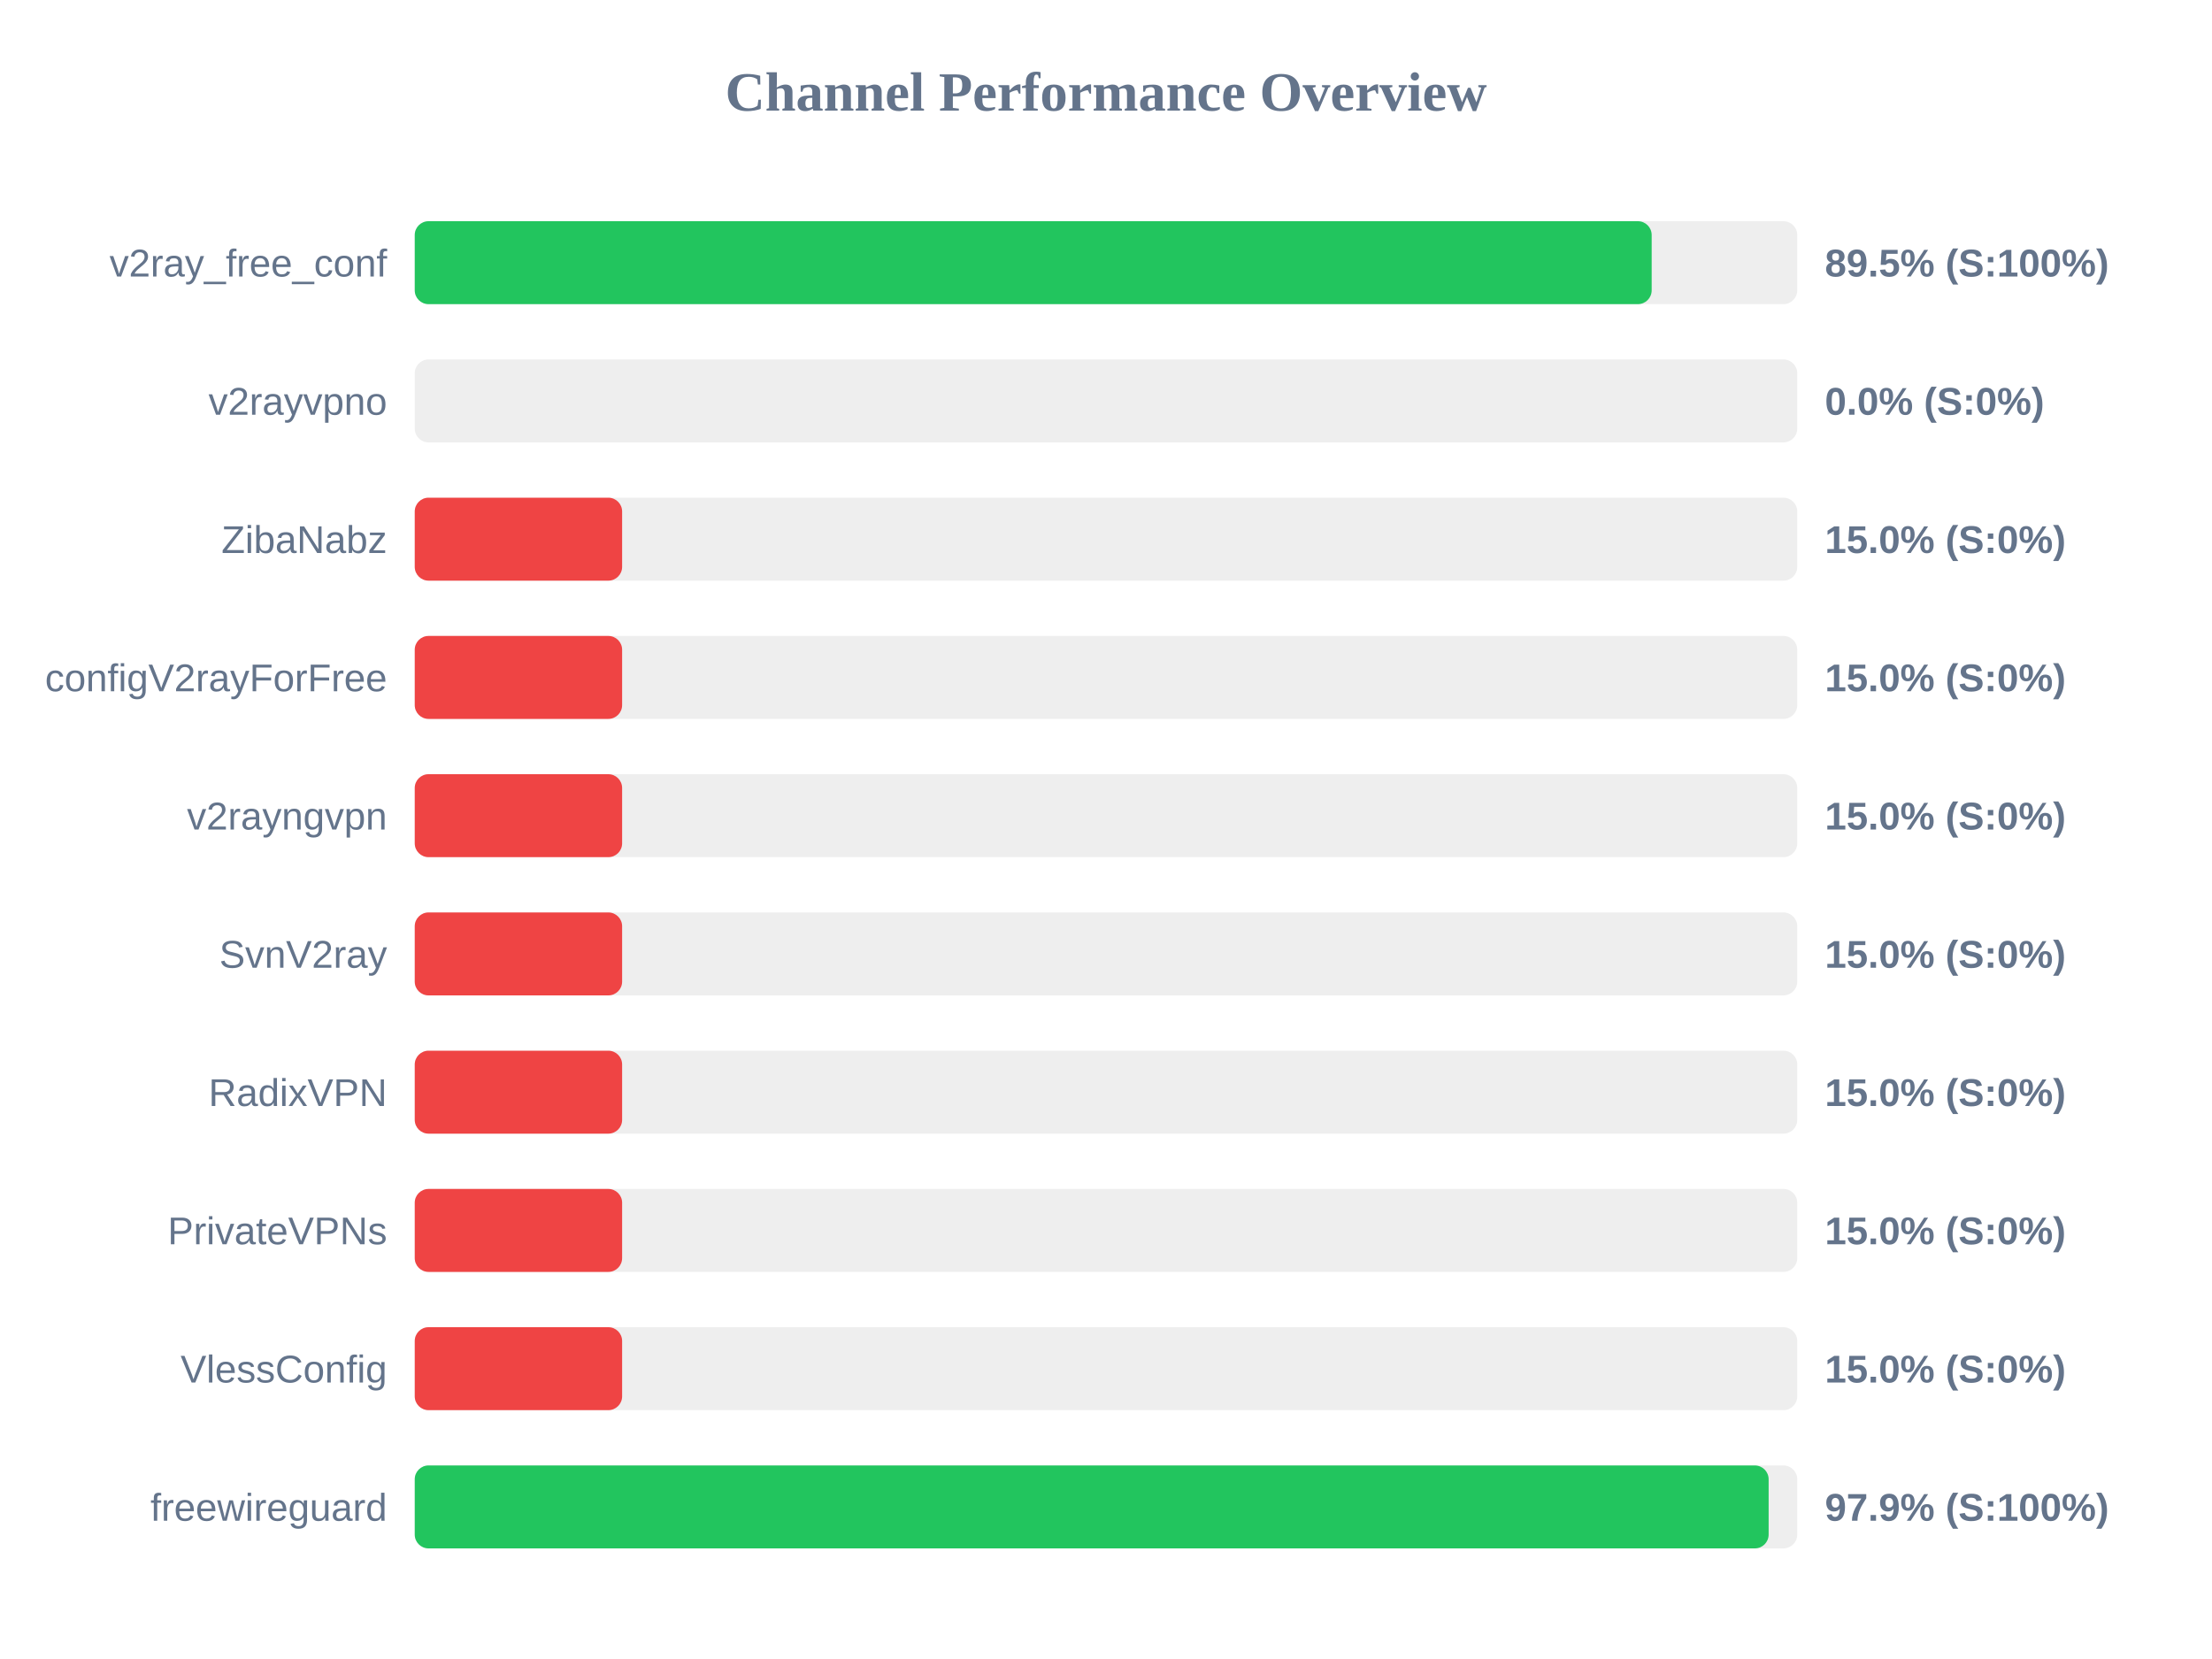
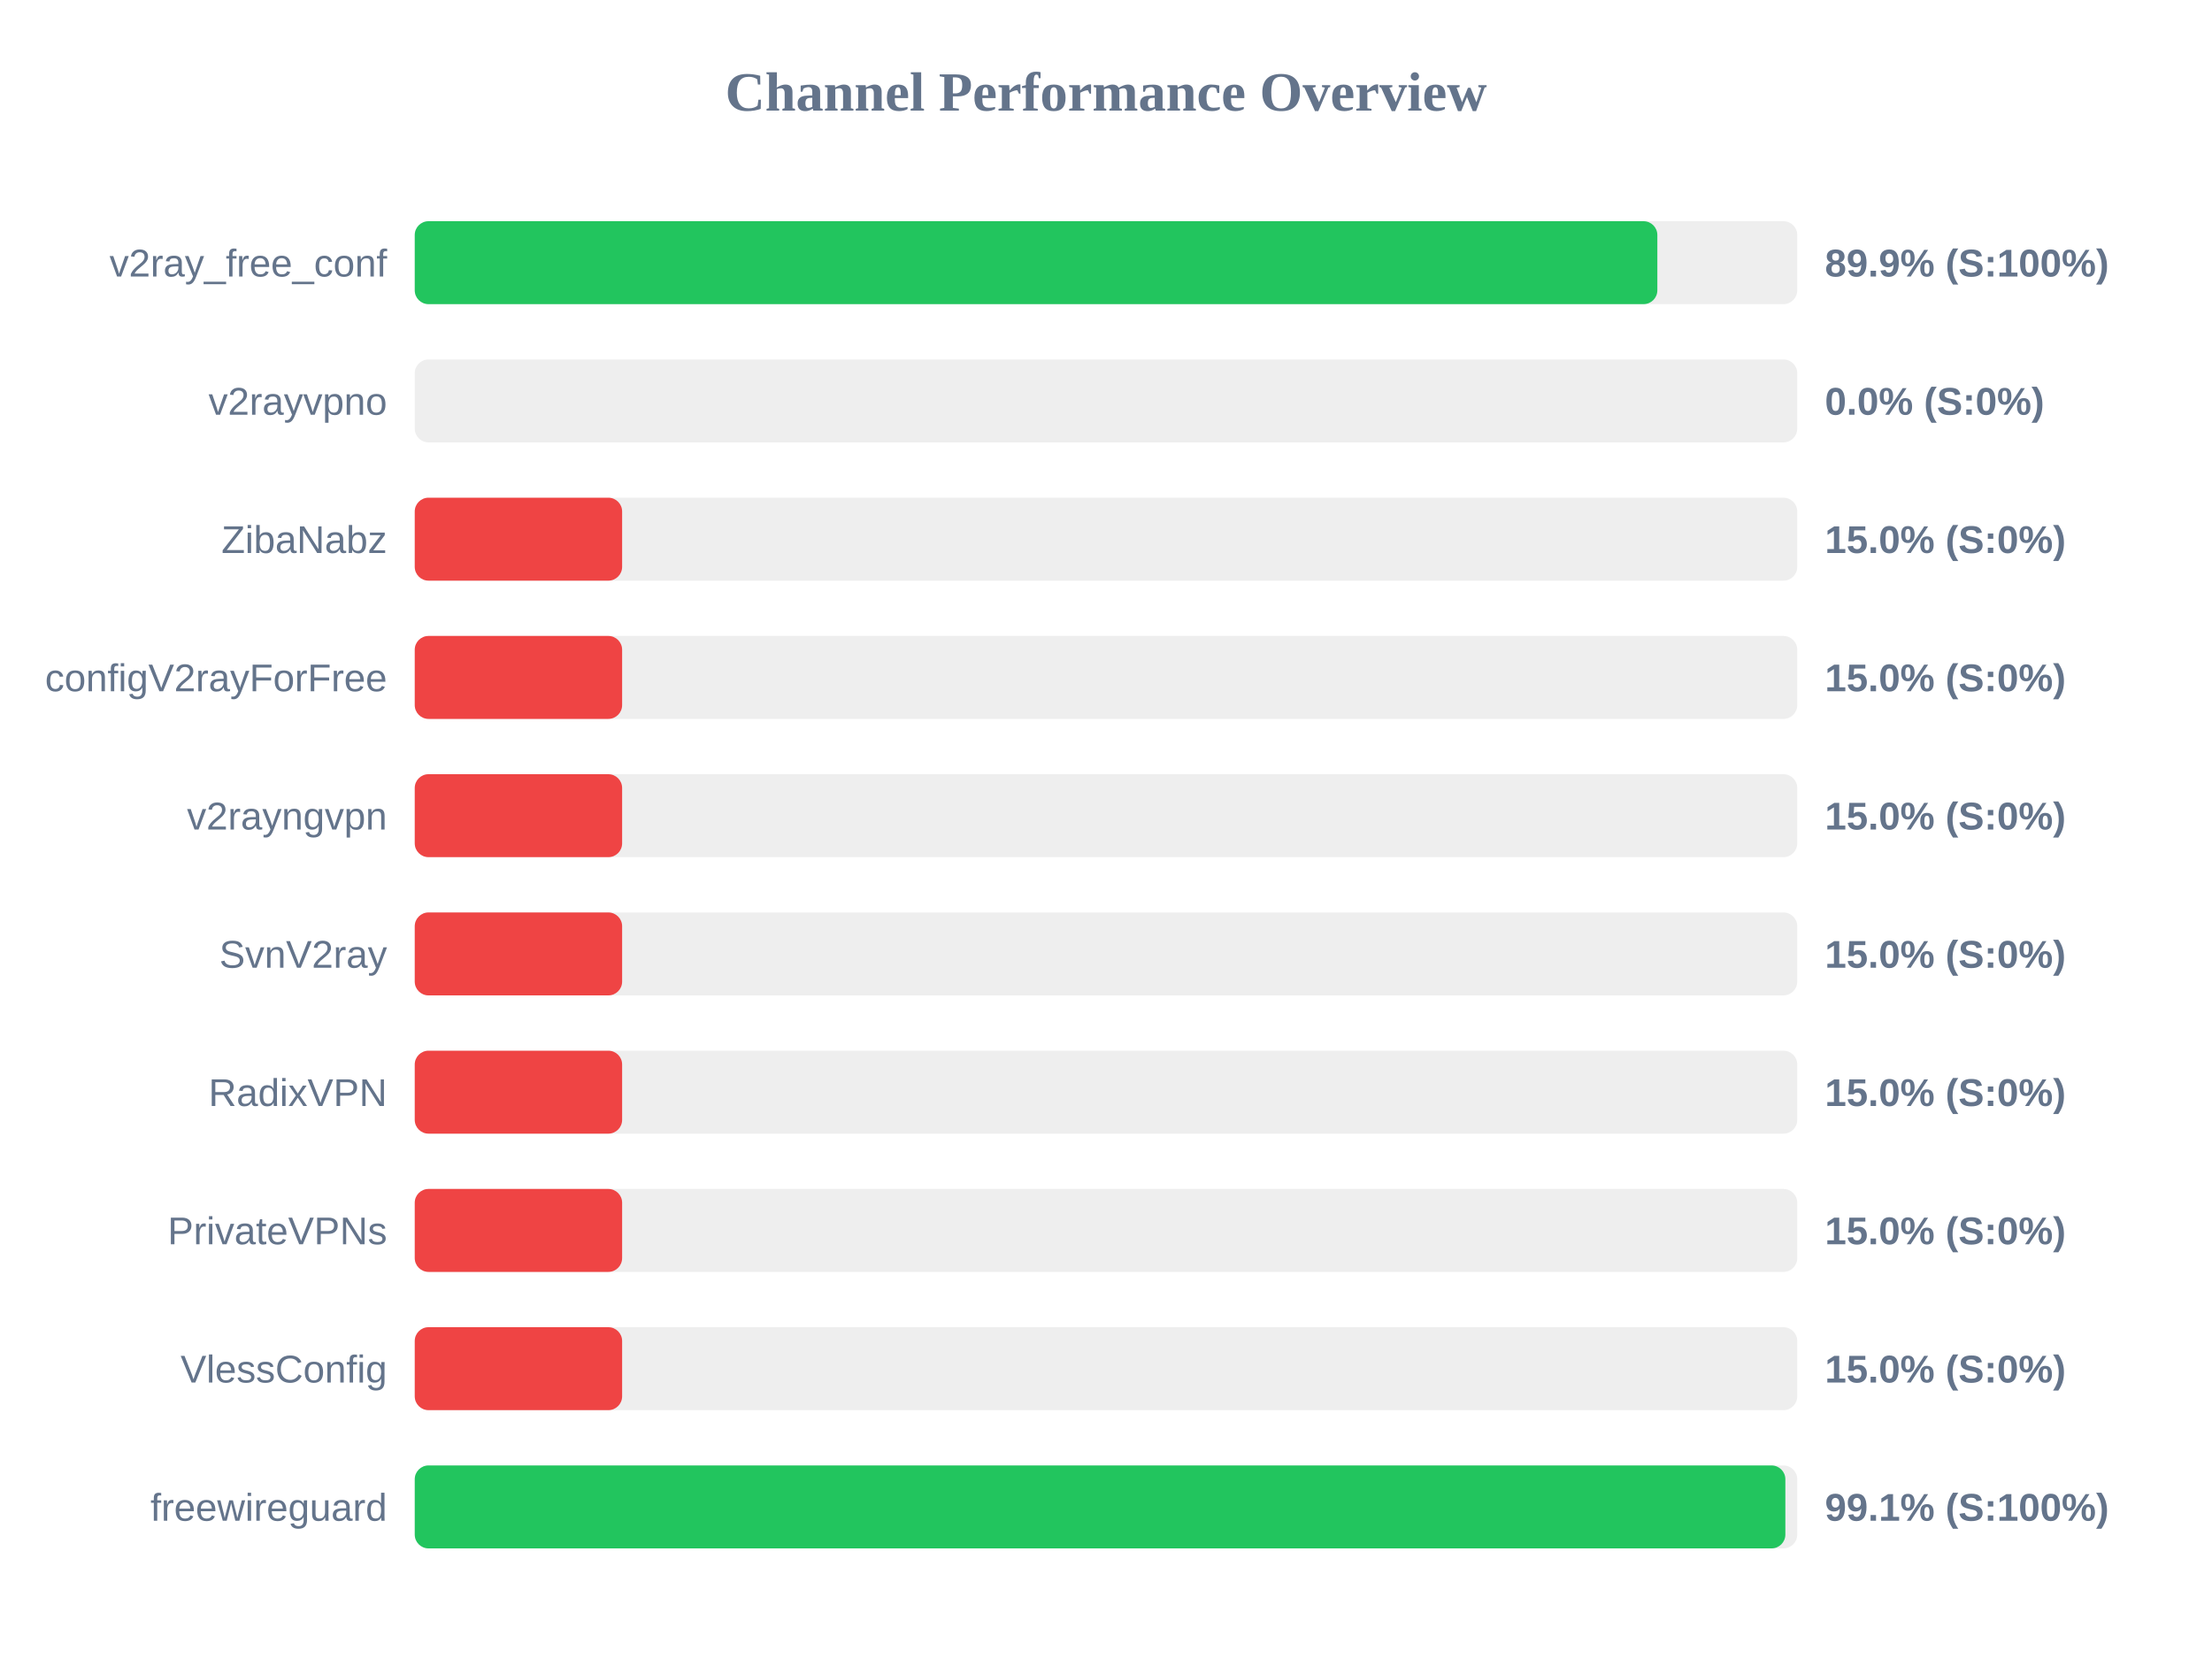
<svg xmlns="http://www.w3.org/2000/svg" width="800" height="600" version="1.1">
  <style>
        .row { font: 14px Arial; fill: #64748b; }
        .score { font: bold 14px Arial; fill: #64748b; }
    </style>
  <text x="400" y="40" text-anchor="middle" font-size="20px" font-weight="bold" fill="#64748b">Channel Performance Overview</text>
  <rect x="150" y="80" width="500" height="30" fill="#eee" rx="5" />
-   <rect x="150" y="80" width="447.35" height="30" fill="#22c55e" rx="5" />
+   <rect x="150" y="80" width="449.4" height="30" fill="#22c55e" rx="5" />
  <text x="140" y="100" text-anchor="end" class="row">v2ray_free_conf</text>
-   <text x="660" y="100" text-anchor="start" class="score">89.5% (S:100%)</text>
+   <text x="660" y="100" text-anchor="start" class="score">89.9% (S:100%)</text>
  <rect x="150" y="130" width="500" height="30" fill="#eee" rx="5" />
  <rect x="150" y="130" width="0.0" height="30" fill="#ef4444" rx="5" />
  <text x="140" y="150" text-anchor="end" class="row">v2rayvpno</text>
  <text x="660" y="150" text-anchor="start" class="score">0.0% (S:0%)</text>
  <rect x="150" y="180" width="500" height="30" fill="#eee" rx="5" />
  <rect x="150" y="180" width="75.0" height="30" fill="#ef4444" rx="5" />
  <text x="140" y="200" text-anchor="end" class="row">ZibaNabz</text>
  <text x="660" y="200" text-anchor="start" class="score">15.0% (S:0%)</text>
  <rect x="150" y="230" width="500" height="30" fill="#eee" rx="5" />
  <rect x="150" y="230" width="75.0" height="30" fill="#ef4444" rx="5" />
  <text x="140" y="250" text-anchor="end" class="row">configV2rayForFree</text>
  <text x="660" y="250" text-anchor="start" class="score">15.0% (S:0%)</text>
  <rect x="150" y="280" width="500" height="30" fill="#eee" rx="5" />
  <rect x="150" y="280" width="75.0" height="30" fill="#ef4444" rx="5" />
  <text x="140" y="300" text-anchor="end" class="row">v2rayngvpn</text>
  <text x="660" y="300" text-anchor="start" class="score">15.0% (S:0%)</text>
  <rect x="150" y="330" width="500" height="30" fill="#eee" rx="5" />
  <rect x="150" y="330" width="75.0" height="30" fill="#ef4444" rx="5" />
  <text x="140" y="350" text-anchor="end" class="row">SvnV2ray</text>
  <text x="660" y="350" text-anchor="start" class="score">15.0% (S:0%)</text>
  <rect x="150" y="380" width="500" height="30" fill="#eee" rx="5" />
  <rect x="150" y="380" width="75.0" height="30" fill="#ef4444" rx="5" />
  <text x="140" y="400" text-anchor="end" class="row">RadixVPN</text>
  <text x="660" y="400" text-anchor="start" class="score">15.0% (S:0%)</text>
  <rect x="150" y="430" width="500" height="30" fill="#eee" rx="5" />
  <rect x="150" y="430" width="75.0" height="30" fill="#ef4444" rx="5" />
  <text x="140" y="450" text-anchor="end" class="row">PrivateVPNs</text>
  <text x="660" y="450" text-anchor="start" class="score">15.0% (S:0%)</text>
  <rect x="150" y="480" width="500" height="30" fill="#eee" rx="5" />
  <rect x="150" y="480" width="75.0" height="30" fill="#ef4444" rx="5" />
  <text x="140" y="500" text-anchor="end" class="row">VlessConfig</text>
  <text x="660" y="500" text-anchor="start" class="score">15.0% (S:0%)</text>
  <rect x="150" y="530" width="500" height="30" fill="#eee" rx="5" />
-   <rect x="150" y="530" width="489.65" height="30" fill="#22c55e" rx="5" />
+   <rect x="150" y="530" width="495.7" height="30" fill="#22c55e" rx="5" />
  <text x="140" y="550" text-anchor="end" class="row">freewireguard</text>
-   <text x="660" y="550" text-anchor="start" class="score">97.9% (S:100%)</text>
+   <text x="660" y="550" text-anchor="start" class="score">99.1% (S:100%)</text>
</svg>
